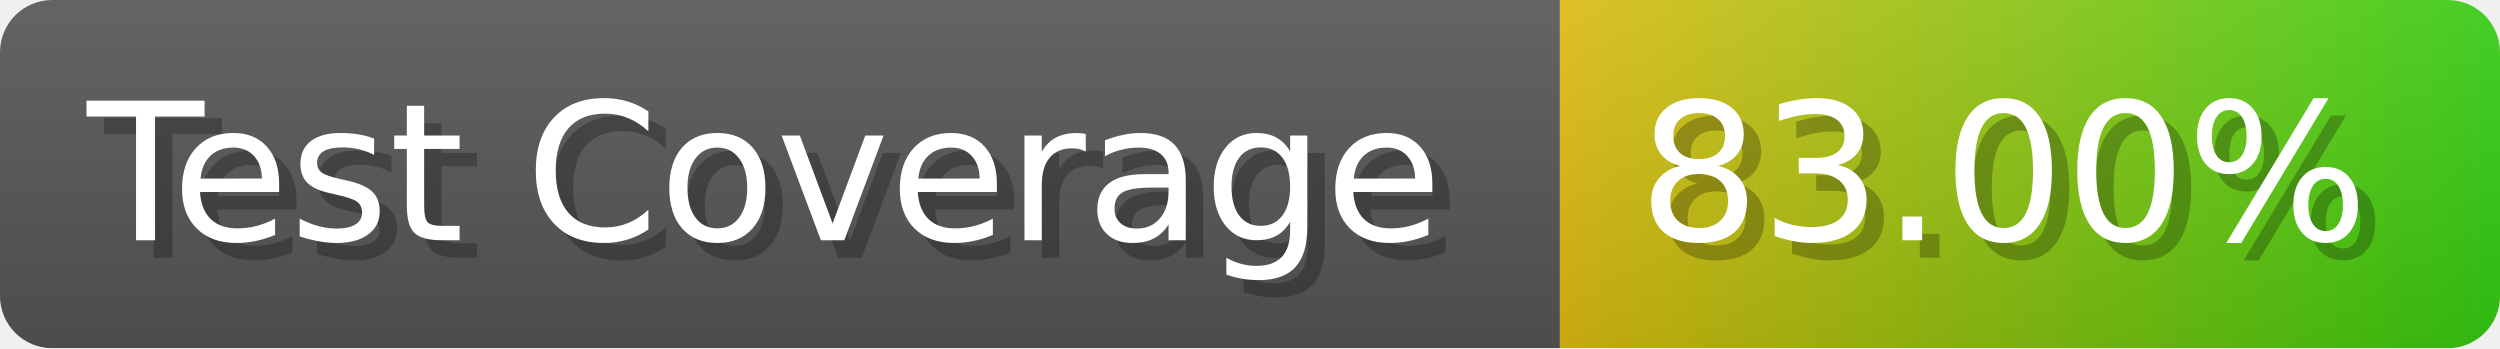
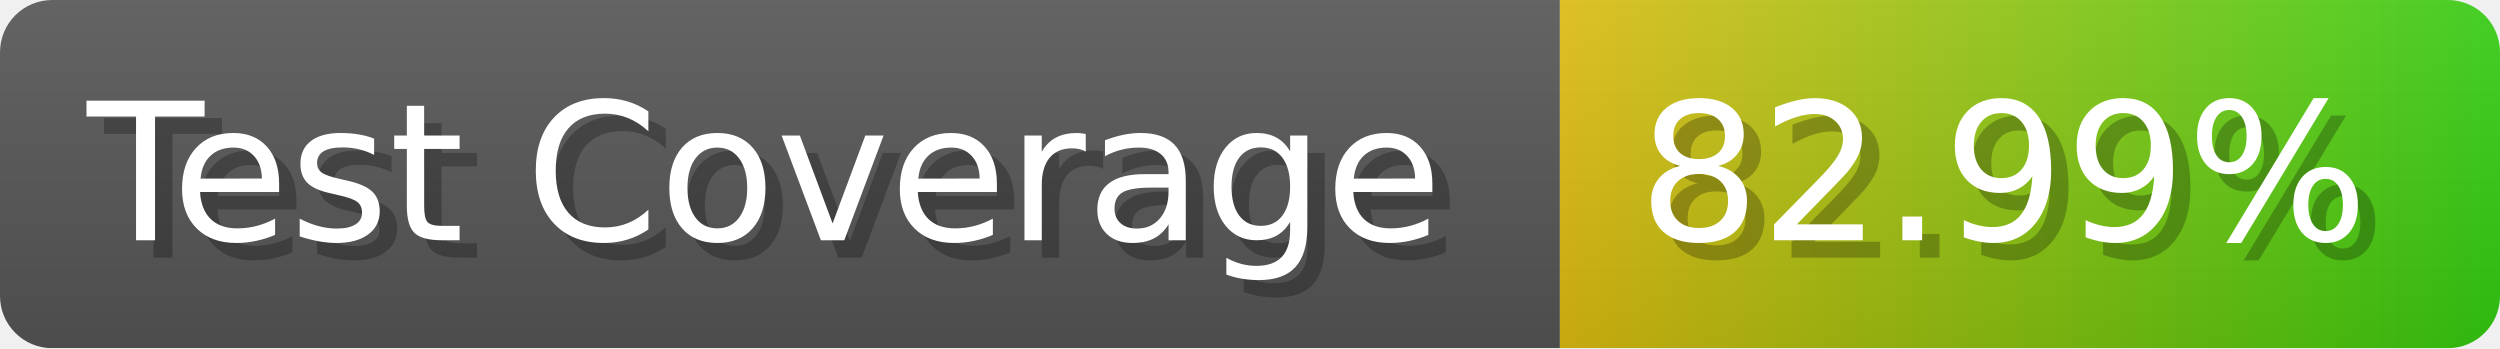
- <svg xmlns="http://www.w3.org/2000/svg" width="143.6" height="20" viewBox="0 0 1436 200" role="img" aria-label="Test Coverage: 83.00%">
+ <svg xmlns="http://www.w3.org/2000/svg" width="143.6" height="20" viewBox="0 0 1436 200" role="img" aria-label="Test Coverage: 82.99%">
  <linearGradient id="a" x2="0" y2="100%">
    <stop offset="0" stop-opacity=".1" stop-color="#EEE" />
    <stop offset="1" stop-opacity=".1" />
  </linearGradient>
  <mask id="m">
    <rect width="1436" height="200" rx="30" fill="#FFF" />
  </mask>
  <g mask="url(#m)">
    <rect width="896" height="200" fill="#555" />
    <rect width="540" height="200" fill="url(#x)" x="896" />
    <rect width="1436" height="200" fill="url(#a)" />
  </g>
  <g aria-hidden="true" fill="#fff" text-anchor="start" font-family="Verdana,DejaVu Sans,sans-serif" font-size="110">
    <text x="60" y="148" textLength="796" fill="#000" opacity="0.25">Test Coverage</text>
    <text x="50" y="138" textLength="796">Test Coverage</text>
-     <text x="951" y="148" textLength="440" fill="#000" opacity="0.25">83.00%</text>
-     <text x="941" y="138" textLength="440">83.00%</text>
+     <text x="951" y="148" textLength="440" fill="#000" opacity="0.25">82.99%</text>
+     <text x="941" y="138" textLength="440">82.99%</text>
  </g>
  <linearGradient id="x" x1="0%" y1="0%" x2="100%" y2="0%">
    <stop offset="0%" style="stop-color:#DB1" />
    <stop offset="100%" style="stop-color:#3C1" />
  </linearGradient>
</svg>
